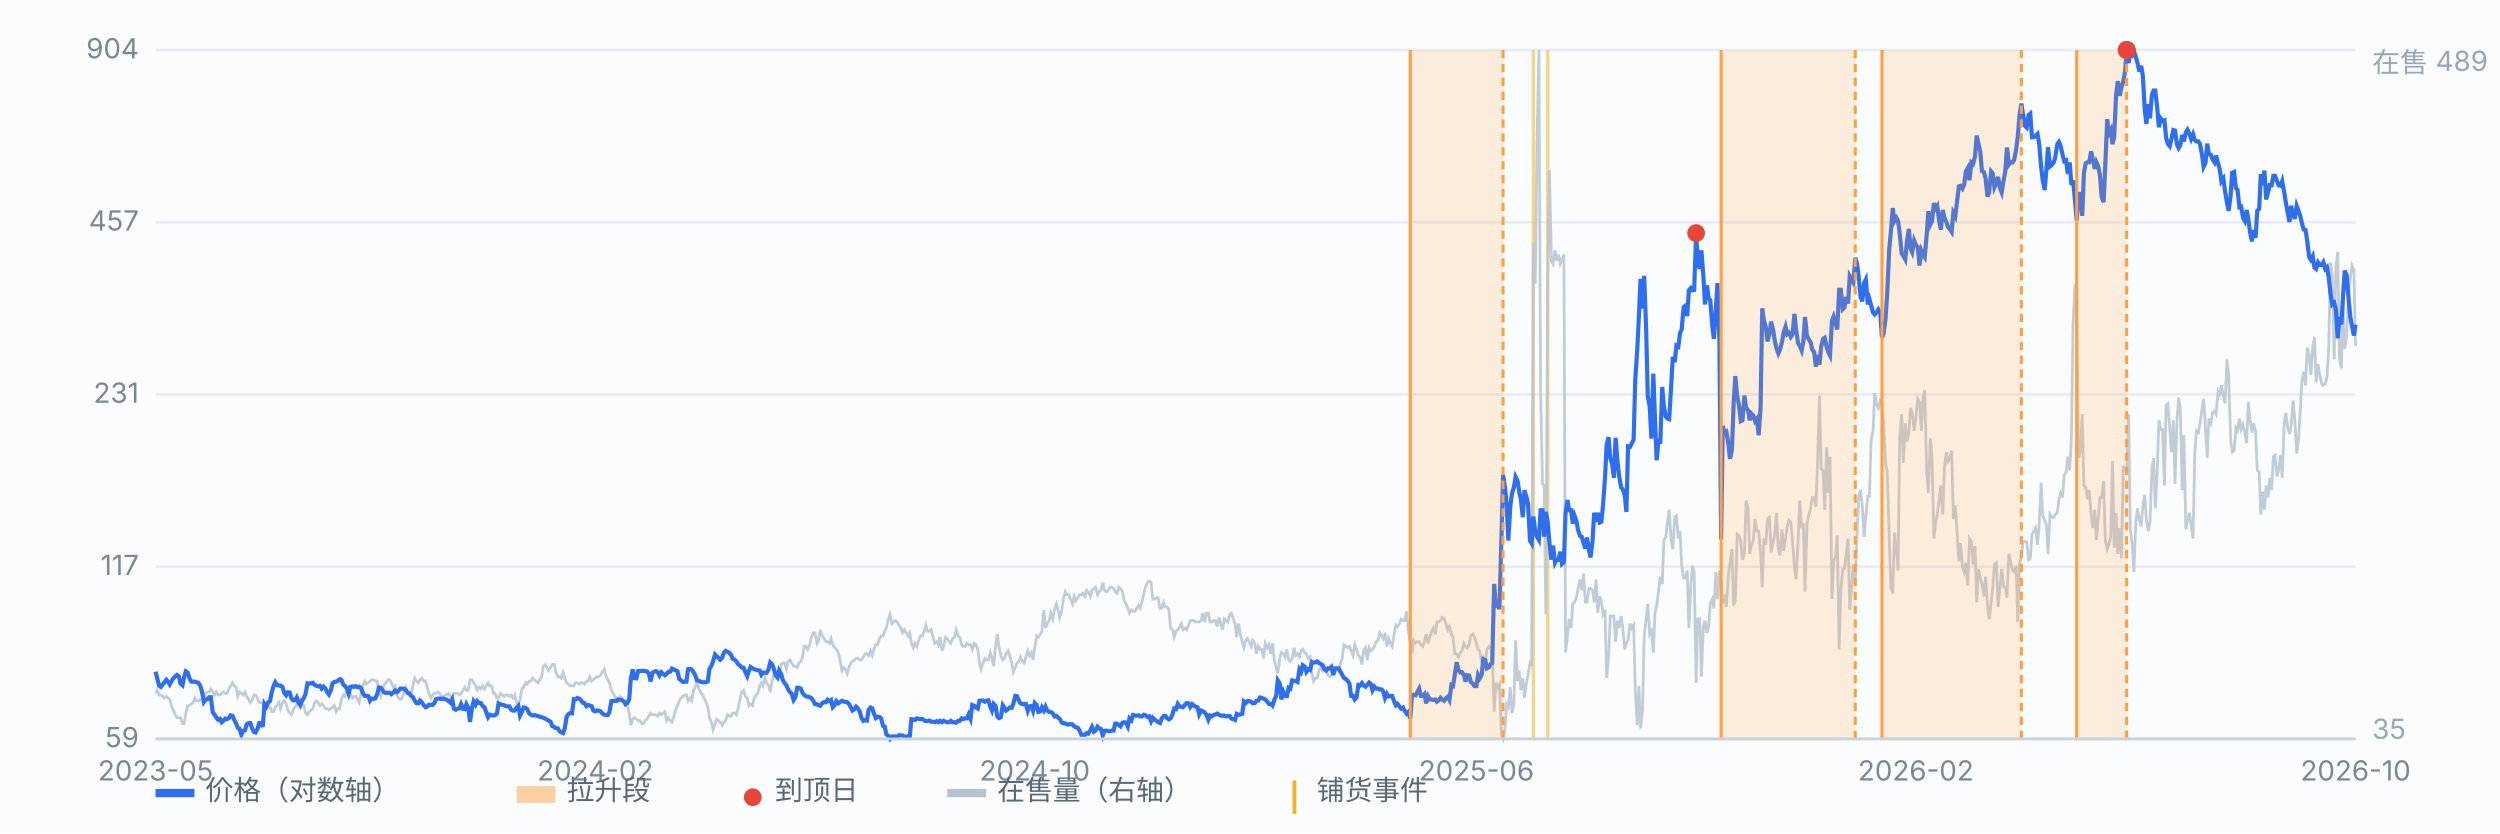
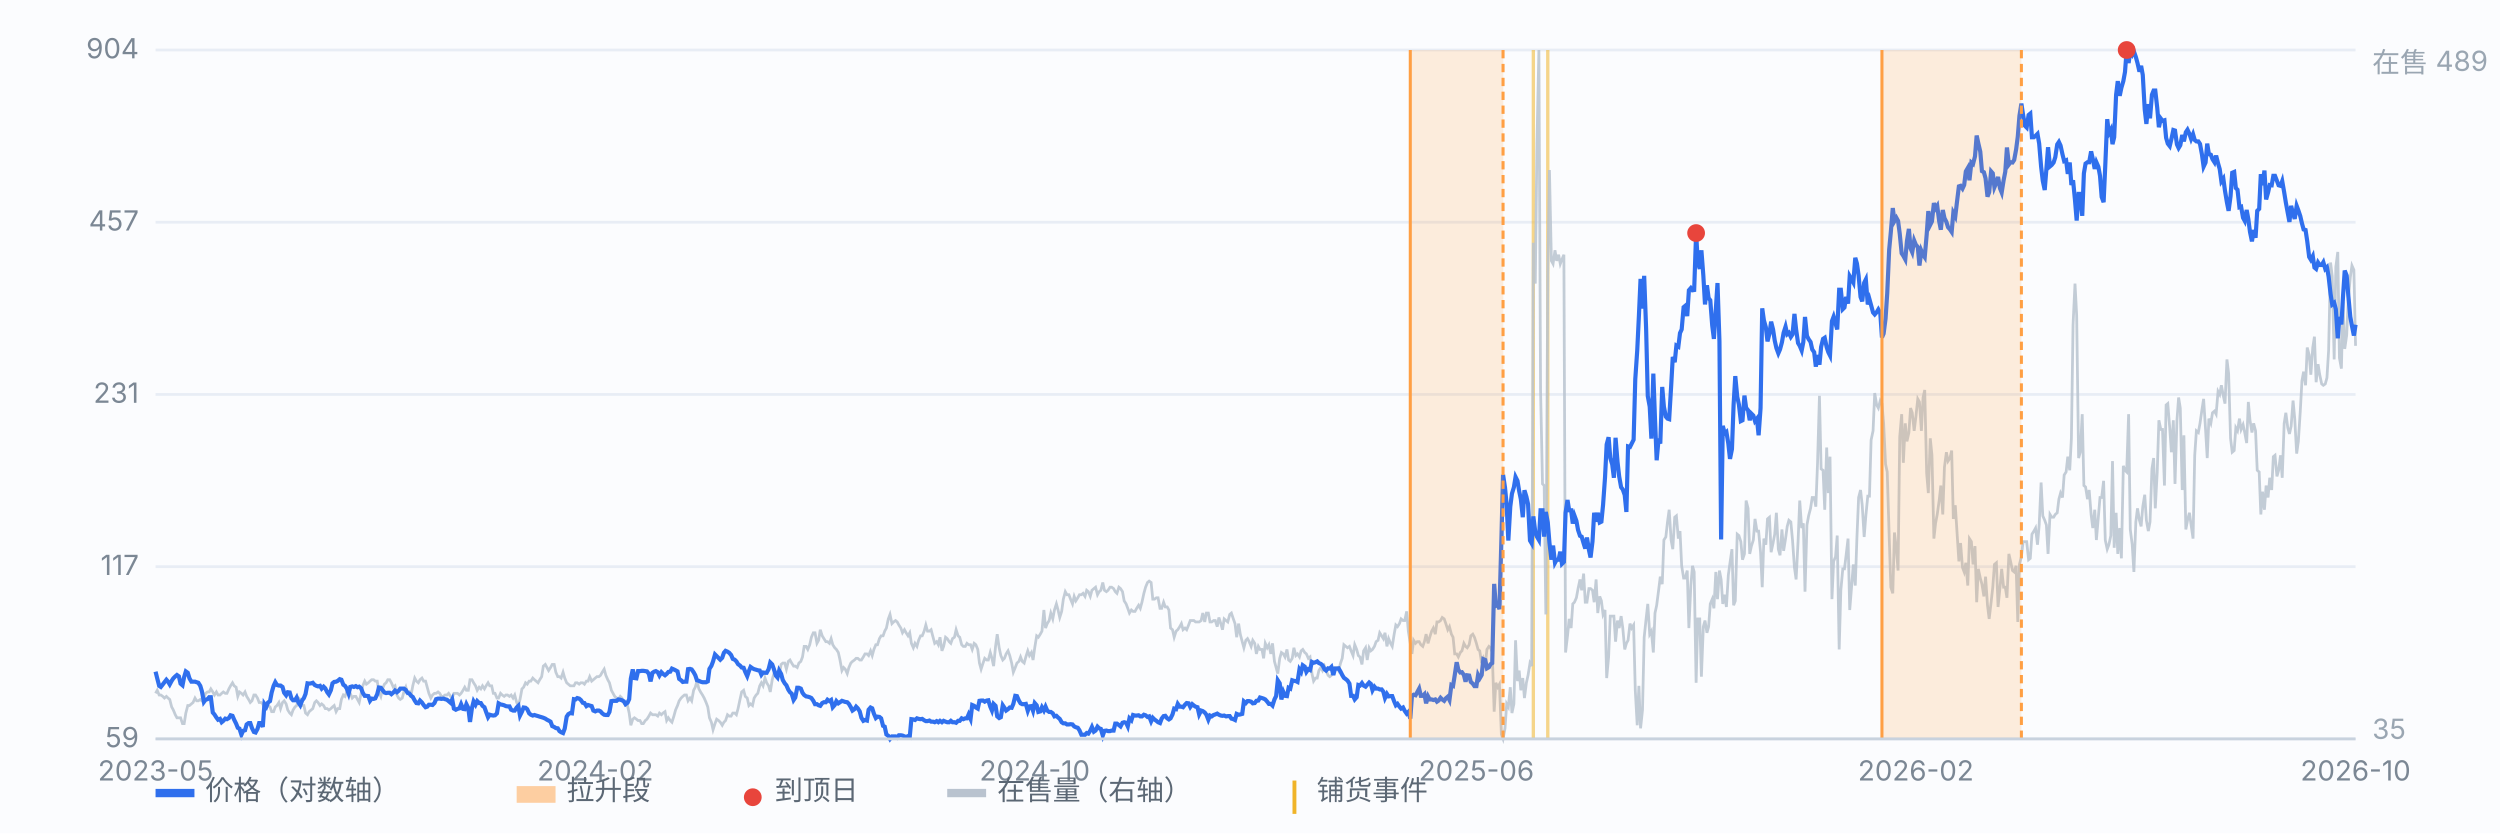
<svg xmlns="http://www.w3.org/2000/svg" viewBox="0 0 900 300" preserveAspectRatio="xMidYMid meet" style="width:100%;max-width:900px;height:auto;display:block" font-family="-apple-system,Segoe UI,Microsoft YaHei,sans-serif" font-size="10">
  <rect x="0" y="0" width="900" height="300" fill="#fbfcfe" />
  <line x1="56" y1="266.0" x2="848" y2="266.0" stroke="#e8edf5" stroke-width="1" />
  <text x="50" y="269.0" text-anchor="end" fill="#7b8794">59</text>
  <line x1="56" y1="204.0" x2="848" y2="204.0" stroke="#e8edf5" stroke-width="1" />
  <text x="50" y="207.0" text-anchor="end" fill="#7b8794">117</text>
  <line x1="56" y1="142.0" x2="848" y2="142.0" stroke="#e8edf5" stroke-width="1" />
  <text x="50" y="145.0" text-anchor="end" fill="#7b8794">231</text>
  <line x1="56" y1="80.0" x2="848" y2="80.0" stroke="#e8edf5" stroke-width="1" />
  <text x="50" y="83.0" text-anchor="end" fill="#7b8794">457</text>
  <line x1="56" y1="18.0" x2="848" y2="18.0" stroke="#e8edf5" stroke-width="1" />
  <text x="50" y="21.0" text-anchor="end" fill="#7b8794">904</text>
  <line x1="552.0" y1="18" x2="552.0" y2="266" stroke="#f0b429" stroke-width="1.2" opacity="0.55" />
  <line x1="557.2" y1="18" x2="557.2" y2="266" stroke="#f0b429" stroke-width="1.2" opacity="0.55" />
  <path d="M56.0 249.6 L56.6 248.5 L57.3 250.2 L57.9 250.2 L58.6 250.7 L59.2 251.3 L59.9 250.7 L60.5 251.3 L61.1 251.8 L61.8 254.5 L62.4 255.6 L63.1 257.3 L63.7 258.4 L64.4 258.4 L65.0 258.4 L65.7 260.5 L66.3 260.5 L66.9 256.7 L67.6 254.0 L68.2 254.0 L68.9 253.4 L69.5 252.9 L70.2 251.3 L70.8 252.3 L71.4 252.3 L72.1 251.8 L72.7 252.3 L73.4 251.3 L74.0 249.6 L74.7 249.1 L75.3 249.1 L75.9 248.0 L76.6 249.1 L77.2 250.2 L77.9 249.1 L78.5 250.2 L79.2 250.2 L79.8 249.6 L80.4 249.1 L81.1 249.6 L81.7 249.6 L82.4 248.0 L83.0 246.9 L83.7 245.8 L84.3 246.9 L85.0 247.4 L85.6 250.7 L86.2 249.1 L86.9 249.6 L87.5 250.2 L88.2 249.1 L88.8 250.7 L89.5 251.8 L90.1 252.9 L90.7 252.3 L91.4 250.2 L92.0 250.2 L92.7 251.3 L93.3 252.9 L94.0 252.9 L94.6 253.4 L95.2 255.1 L95.9 254.5 L96.5 254.0 L97.2 254.5 L97.8 256.2 L98.5 256.2 L99.1 254.5 L99.7 254.0 L100.4 252.9 L101.0 255.1 L101.7 252.9 L102.3 252.3 L103.0 253.4 L103.6 255.6 L104.3 256.7 L104.9 257.3 L105.5 255.6 L106.2 254.5 L106.8 254.0 L107.5 251.3 L108.1 251.8 L108.8 254.0 L109.4 254.0 L110.0 256.7 L110.7 257.3 L111.3 256.2 L112.0 255.6 L112.6 255.1 L113.3 252.9 L113.9 252.3 L114.5 252.9 L115.2 254.0 L115.8 253.4 L116.5 254.0 L117.1 255.1 L117.8 255.1 L118.4 255.6 L119.1 255.1 L119.7 254.5 L120.3 254.0 L121.0 256.2 L121.6 255.1 L122.3 255.1 L122.9 251.8 L123.6 250.2 L124.2 250.7 L124.8 249.1 L125.5 249.1 L126.1 249.6 L126.8 251.3 L127.4 250.7 L128.1 250.7 L128.7 251.8 L129.3 252.9 L130.0 249.6 L130.6 246.9 L131.3 245.2 L131.9 246.3 L132.6 245.8 L133.2 245.2 L133.8 244.7 L134.5 244.7 L135.1 245.2 L135.8 245.2 L136.4 249.1 L137.1 250.7 L137.7 248.0 L138.4 246.3 L139.0 245.8 L139.6 244.7 L140.3 244.7 L140.9 245.8 L141.6 247.4 L142.2 246.9 L142.9 250.2 L143.5 251.3 L144.1 251.8 L144.8 251.3 L145.4 249.1 L146.1 247.4 L146.7 249.6 L147.4 249.1 L148.0 250.2 L148.6 246.9 L149.3 244.1 L149.9 245.2 L150.6 245.8 L151.2 244.7 L151.9 244.1 L152.5 245.2 L153.2 245.2 L153.8 247.4 L154.4 249.6 L155.1 251.3 L155.7 250.2 L156.4 249.6 L157.0 249.6 L157.7 249.1 L158.3 249.6 L158.9 250.7 L159.6 250.7 L160.2 250.2 L160.9 250.2 L161.5 249.6 L162.2 250.7 L162.8 251.3 L163.4 249.6 L164.1 249.6 L164.7 249.6 L165.4 250.2 L166.0 249.6 L166.7 248.5 L167.3 247.4 L167.9 248.5 L168.6 248.5 L169.2 244.7 L169.9 244.7 L170.5 245.8 L171.2 246.9 L171.8 248.5 L172.5 247.4 L173.1 248.0 L173.7 246.9 L174.4 248.0 L175.0 246.9 L175.7 245.8 L176.3 246.9 L177.0 246.9 L177.6 249.6 L178.2 249.6 L178.9 251.3 L179.5 251.3 L180.2 249.6 L180.8 250.2 L181.5 250.7 L182.1 250.2 L182.7 250.2 L183.4 250.7 L184.0 250.2 L184.7 251.3 L185.3 250.2 L186.0 252.9 L186.6 254.0 L187.2 251.8 L187.9 248.0 L188.5 247.4 L189.2 245.8 L189.8 246.3 L190.5 245.2 L191.1 245.2 L191.8 244.1 L192.4 244.7 L193.0 245.2 L193.7 245.8 L194.3 244.7 L195.0 243.6 L195.6 239.8 L196.3 239.2 L196.9 240.3 L197.5 241.4 L198.2 240.3 L198.8 239.2 L199.5 239.2 L200.1 242.0 L200.8 243.6 L201.4 243.6 L202.0 244.1 L202.7 242.0 L203.3 244.1 L204.0 245.8 L204.6 246.3 L205.3 246.9 L205.9 246.9 L206.6 246.9 L207.2 245.8 L207.8 245.8 L208.5 246.3 L209.1 245.8 L209.8 245.8 L210.4 246.3 L211.1 245.2 L211.7 245.2 L212.3 243.6 L213.0 245.2 L213.6 244.7 L214.3 244.1 L214.9 243.6 L215.6 243.6 L216.2 243.1 L216.8 242.0 L217.5 240.9 L218.1 243.1 L218.8 244.7 L219.4 245.8 L220.1 248.5 L220.7 249.6 L221.3 250.7 L222.0 251.3 L222.6 251.8 L223.3 250.7 L223.9 251.3 L224.6 252.9 L225.2 254.0 L225.9 254.0 L226.5 256.7 L227.1 261.1 L227.8 258.9 L228.4 258.4 L229.1 258.9 L229.7 259.4 L230.4 259.4 L231.0 260.5 L231.6 260.5 L232.3 259.4 L232.9 258.9 L233.6 257.8 L234.2 256.7 L234.9 257.3 L235.5 257.3 L236.1 257.3 L236.8 257.8 L237.4 256.7 L238.1 257.3 L238.7 256.7 L239.4 256.2 L240.0 259.4 L240.6 258.4 L241.3 259.4 L241.9 260.0 L242.6 257.8 L243.2 255.6 L243.9 254.0 L244.5 252.3 L245.2 251.3 L245.8 250.7 L246.4 250.2 L247.1 250.2 L247.7 252.3 L248.4 251.3 L249.0 252.3 L249.7 248.5 L250.3 247.4 L250.9 245.2 L251.6 248.0 L252.2 249.1 L252.9 250.2 L253.5 251.3 L254.2 252.9 L254.8 254.5 L255.4 258.4 L256.1 260.0 L256.7 262.7 L257.4 260.5 L258.0 258.9 L258.7 259.4 L259.3 260.0 L260.0 261.1 L260.6 260.0 L261.2 259.4 L261.9 257.3 L262.5 257.8 L263.2 257.8 L263.8 256.7 L264.5 256.7 L265.1 257.3 L265.7 255.1 L266.4 251.8 L267.0 249.1 L267.7 248.5 L268.3 250.7 L269.0 251.3 L269.6 254.0 L270.2 253.4 L270.9 254.0 L271.5 251.3 L272.2 250.2 L272.8 249.6 L273.5 246.9 L274.1 245.8 L274.7 246.9 L275.4 244.1 L276.0 245.8 L276.7 246.9 L277.3 249.1 L278.0 244.7 L278.6 242.5 L279.3 242.0 L279.9 243.6 L280.5 243.1 L281.2 239.2 L281.8 238.7 L282.5 238.7 L283.1 240.9 L283.8 238.1 L284.4 237.6 L285.0 238.7 L285.7 239.8 L286.3 239.8 L287.0 240.3 L287.6 238.7 L288.3 238.1 L288.9 236.5 L289.5 232.7 L290.2 232.7 L290.8 233.8 L291.5 232.1 L292.1 229.4 L292.8 227.8 L293.4 227.8 L294.1 231.6 L294.7 230.5 L295.3 226.7 L296.0 228.9 L296.6 229.9 L297.3 231.0 L297.9 231.0 L298.6 231.6 L299.2 229.9 L299.8 232.1 L300.5 233.2 L301.1 233.8 L301.8 234.9 L302.4 237.6 L303.1 241.4 L303.7 240.3 L304.3 240.9 L305.0 242.5 L305.6 240.3 L306.3 238.7 L306.9 238.1 L307.6 237.6 L308.2 237.0 L308.8 237.0 L309.5 237.6 L310.1 237.6 L310.8 236.5 L311.4 235.4 L312.1 235.4 L312.7 236.0 L313.4 234.3 L314.0 236.0 L314.6 233.8 L315.3 232.1 L315.9 232.1 L316.6 229.9 L317.2 228.9 L317.9 228.9 L318.5 227.2 L319.1 226.1 L319.8 222.8 L320.4 221.2 L321.1 224.5 L321.7 223.9 L322.4 223.4 L323.0 223.9 L323.6 225.0 L324.3 226.1 L324.9 227.8 L325.6 226.7 L326.2 227.8 L326.9 228.9 L327.5 227.8 L328.1 231.6 L328.8 233.2 L329.4 231.6 L330.1 232.7 L330.7 230.5 L331.4 228.9 L332.0 228.9 L332.7 227.2 L333.3 225.0 L333.9 227.2 L334.6 227.2 L335.2 226.7 L335.9 229.4 L336.5 231.6 L337.2 231.0 L337.8 232.1 L338.4 229.4 L339.1 234.3 L339.7 232.7 L340.4 229.4 L341.0 229.9 L341.7 231.0 L342.3 231.6 L342.9 229.9 L343.6 229.4 L344.2 226.7 L344.9 228.9 L345.5 229.4 L346.2 232.1 L346.8 232.7 L347.5 232.7 L348.1 231.6 L348.7 232.1 L349.4 232.1 L350.0 233.8 L350.7 231.6 L351.3 232.1 L352.0 233.8 L352.6 238.7 L353.2 240.9 L353.9 238.7 L354.5 237.0 L355.2 237.6 L355.8 237.6 L356.5 234.9 L357.1 237.0 L357.7 239.8 L358.4 232.7 L359.0 228.3 L359.7 233.2 L360.3 236.0 L361.0 237.6 L361.6 237.0 L362.2 235.4 L362.9 234.3 L363.5 236.0 L364.2 238.7 L364.8 242.0 L365.5 240.3 L366.1 238.7 L366.8 238.1 L367.4 236.5 L368.0 238.1 L368.7 238.7 L369.3 236.5 L370.0 234.3 L370.6 236.0 L371.3 234.9 L371.9 237.6 L372.5 233.2 L373.2 228.9 L373.8 229.4 L374.5 228.3 L375.1 227.2 L375.8 219.6 L376.4 226.1 L377.0 224.5 L377.7 223.4 L378.3 220.7 L379.0 222.8 L379.6 219.6 L380.3 217.4 L380.9 219.6 L381.5 222.3 L382.2 220.1 L382.8 215.7 L383.5 213.0 L384.1 214.1 L384.8 214.1 L385.4 215.7 L386.1 217.4 L386.7 214.7 L387.3 216.3 L388.0 215.2 L388.6 214.1 L389.3 214.1 L389.9 213.6 L390.6 214.7 L391.2 212.5 L391.8 213.0 L392.5 214.7 L393.1 212.5 L393.8 211.9 L394.4 211.4 L395.1 214.1 L395.7 213.0 L396.3 212.5 L397.0 209.7 L397.6 212.5 L398.3 213.0 L398.9 212.5 L399.6 211.4 L400.2 211.4 L400.9 211.9 L401.5 213.0 L402.1 213.6 L402.8 211.4 L403.4 211.9 L404.1 213.0 L404.7 216.3 L405.4 217.4 L406.0 219.0 L406.6 220.7 L407.3 219.6 L407.9 220.1 L408.6 220.1 L409.2 219.0 L409.9 217.9 L410.5 219.0 L411.1 216.8 L411.8 213.6 L412.4 211.4 L413.1 209.7 L413.7 209.2 L414.4 209.7 L415.0 215.7 L415.6 215.7 L416.3 215.2 L416.9 215.2 L417.6 219.0 L418.2 219.0 L418.9 216.8 L419.5 218.5 L420.2 218.5 L420.8 219.6 L421.4 226.1 L422.1 226.7 L422.7 229.4 L423.4 227.2 L424.0 226.7 L424.7 225.6 L425.3 224.5 L425.9 226.7 L426.6 226.1 L427.2 226.7 L427.9 225.0 L428.5 223.4 L429.2 223.4 L429.8 223.4 L430.4 223.9 L431.1 223.9 L431.7 223.9 L432.4 223.4 L433.0 220.7 L433.7 223.9 L434.3 220.7 L435.0 220.7 L435.6 223.9 L436.2 223.9 L436.9 223.4 L437.5 223.4 L438.2 225.6 L438.8 222.3 L439.5 224.5 L440.1 226.7 L440.7 222.8 L441.4 223.4 L442.0 223.9 L442.7 221.2 L443.3 220.7 L444.0 222.8 L444.6 224.5 L445.2 229.4 L445.9 224.5 L446.5 228.3 L447.2 231.0 L447.8 233.2 L448.5 230.5 L449.1 229.9 L449.7 231.0 L450.4 232.7 L451.0 230.5 L451.7 231.6 L452.3 235.4 L453.0 232.7 L453.6 233.8 L454.3 233.8 L454.9 237.0 L455.5 231.6 L456.2 233.2 L456.8 232.1 L457.5 235.4 L458.1 231.6 L458.8 238.1 L459.4 240.3 L460.0 242.5 L460.7 237.0 L461.3 234.9 L462.0 235.4 L462.6 236.5 L463.3 233.8 L463.9 237.6 L464.5 238.1 L465.2 237.0 L465.8 233.2 L466.5 236.0 L467.1 235.4 L467.8 236.5 L468.4 234.3 L469.0 233.8 L469.7 234.9 L470.3 235.4 L471.0 237.0 L471.6 236.5 L472.3 242.5 L472.9 245.2 L473.6 244.1 L474.2 244.1 L474.8 241.4 L475.5 240.3 L476.1 241.4 L476.8 239.8 L477.4 241.4 L478.1 243.1 L478.7 243.6 L479.3 243.1 L480.0 242.0 L480.6 240.3 L481.3 240.3 L481.9 241.4 L482.6 238.7 L483.2 237.0 L483.8 232.1 L484.5 232.7 L485.1 233.2 L485.8 232.7 L486.4 234.3 L487.1 236.0 L487.7 232.1 L488.4 233.8 L489.0 236.0 L489.6 236.5 L490.3 239.2 L490.9 234.3 L491.6 233.2 L492.2 237.6 L492.9 233.2 L493.5 234.3 L494.1 233.8 L494.8 232.7 L495.4 231.0 L496.1 230.5 L496.7 227.8 L497.4 228.9 L498.0 229.9 L498.6 227.8 L499.3 232.7 L499.9 229.9 L500.6 231.6 L501.2 232.7 L501.9 228.3 L502.5 225.0 L503.1 225.6 L503.8 224.5 L504.4 222.8 L505.1 223.4 L505.7 223.4 L506.4 220.1 L507.0 227.2 L507.7 231.6 L508.3 235.4 L508.9 230.5 L509.6 231.6 L510.2 231.0 L510.9 231.0 L511.5 232.1 L512.2 232.7 L512.8 231.0 L513.4 228.3 L514.1 231.6 L514.7 229.4 L515.4 227.2 L516.0 226.1 L516.7 228.3 L517.3 223.9 L517.9 223.9 L518.6 223.4 L519.2 222.3 L519.9 222.8 L520.5 224.5 L521.2 226.7 L521.8 225.6 L522.5 228.3 L523.1 229.4 L523.7 235.4 L524.4 235.4 L525.0 236.5 L525.7 234.9 L526.3 234.3 L527.0 231.6 L527.6 232.7 L528.2 233.2 L528.9 232.1 L529.5 228.9 L530.2 228.3 L530.8 229.4 L531.5 231.6 L532.1 233.8 L532.7 234.3 L533.4 238.7 L534.0 237.0 L534.7 239.2 L535.3 233.8 L536.0 232.7 L536.6 233.2 L537.2 234.9 L537.9 256.2 L538.5 245.8 L539.2 247.4 L539.8 246.3 L540.5 264.4 L541.1 266.0 L541.8 262.2 L542.4 253.4 L543.0 254.5 L543.7 247.4 L544.3 256.7 L545.0 253.4 L545.6 230.5 L546.3 245.2 L546.9 241.4 L547.5 248.5 L548.2 244.1 L548.8 251.3 L549.5 245.8 L550.1 243.1 L550.8 238.7 L551.4 239.8 L552.0 87.4 L552.7 102.1 L553.3 51.9 L554.0 18.0 L554.6 140.4 L555.3 174.2 L555.9 174.8 L556.5 221.2 L557.2 97.8 L557.8 61.2 L558.5 93.9 L559.1 95.0 L559.8 90.1 L560.4 93.9 L561.1 91.7 L561.7 95.0 L562.3 93.4 L563.0 91.7 L563.6 234.9 L564.3 228.9 L564.9 222.8 L565.6 226.1 L566.2 217.4 L566.8 216.8 L567.5 215.2 L568.1 211.9 L568.8 208.6 L569.4 212.5 L570.1 206.5 L570.7 216.8 L571.3 216.8 L572.0 211.9 L572.6 211.9 L573.3 212.5 L573.9 216.8 L574.6 208.6 L575.2 220.7 L575.9 214.7 L576.5 216.3 L577.1 221.2 L577.8 219.6 L578.4 244.1 L579.1 236.5 L579.7 221.8 L580.4 221.8 L581.0 221.8 L581.6 231.0 L582.3 223.4 L582.9 226.1 L583.6 221.8 L584.2 226.1 L584.9 233.8 L585.5 231.6 L586.1 230.5 L586.8 224.5 L587.4 226.1 L588.1 225.0 L588.7 248.5 L589.4 261.1 L590.0 246.9 L590.6 262.2 L591.3 255.6 L591.9 229.4 L592.6 222.8 L593.2 217.4 L593.9 228.3 L594.5 227.2 L595.2 234.9 L595.8 220.7 L596.4 217.9 L597.1 212.5 L597.7 207.6 L598.4 210.3 L599.0 194.4 L599.7 193.3 L600.3 187.9 L600.9 183.5 L601.6 194.4 L602.2 197.7 L602.9 186.2 L603.5 185.7 L604.2 193.9 L604.8 191.2 L605.4 203.7 L606.1 208.1 L606.7 208.1 L607.4 205.4 L608.0 226.1 L608.7 210.8 L609.3 203.7 L609.9 205.9 L610.6 245.8 L611.2 222.8 L611.9 222.8 L612.5 243.6 L613.2 225.6 L613.8 223.4 L614.5 227.8 L615.1 225.6 L615.7 217.4 L616.4 215.7 L617.0 219.0 L617.7 205.9 L618.3 215.7 L619.0 205.4 L619.6 208.6 L620.2 217.4 L620.9 214.1 L621.5 218.5 L622.2 207.0 L622.8 202.6 L623.5 197.7 L624.1 217.9 L624.7 216.3 L625.4 192.3 L626.0 192.8 L626.7 195.0 L627.3 201.5 L628.0 199.4 L628.6 180.2 L629.3 183.0 L629.9 199.4 L630.5 196.6 L631.2 194.4 L631.8 186.8 L632.5 191.2 L633.1 191.2 L633.8 198.8 L634.4 211.4 L635.0 193.9 L635.7 196.1 L636.3 186.8 L637.0 186.2 L637.6 198.8 L638.3 195.5 L638.9 192.3 L639.5 184.6 L640.2 197.7 L640.8 199.9 L641.5 190.6 L642.1 198.3 L642.8 193.9 L643.4 189.5 L644.0 187.3 L644.7 187.9 L645.3 194.4 L646.0 204.3 L646.6 208.6 L647.3 195.0 L647.9 180.2 L648.6 190.1 L649.2 188.4 L649.8 213.0 L650.5 189.0 L651.1 185.7 L651.8 183.0 L652.4 179.1 L653.1 179.1 L653.7 182.4 L654.3 167.1 L655.0 142.5 L655.6 168.8 L656.3 169.3 L656.9 183.5 L657.6 161.1 L658.2 177.5 L658.8 164.4 L659.5 215.7 L660.1 202.1 L660.8 200.4 L661.4 192.8 L662.1 233.8 L662.7 212.5 L663.4 204.8 L664.0 204.8 L664.6 199.9 L665.3 193.9 L665.9 219.6 L666.6 210.8 L667.2 203.2 L667.9 210.8 L668.5 193.3 L669.1 179.1 L669.8 176.4 L670.4 181.9 L671.1 193.3 L671.7 185.7 L672.4 178.6 L673.0 178.6 L673.6 158.4 L674.3 155.1 L674.9 141.5 L675.6 145.8 L676.2 146.9 L676.9 144.2 L677.5 145.3 L678.1 152.4 L678.8 167.1 L679.4 169.9 L680.1 192.8 L680.7 211.4 L681.4 213.6 L682.0 191.7 L682.7 197.7 L683.3 205.4 L683.9 157.3 L684.6 149.1 L685.2 166.6 L685.9 152.4 L686.5 158.9 L687.2 155.7 L687.8 146.9 L688.4 148.6 L689.1 155.1 L689.7 150.2 L690.4 143.6 L691.0 144.7 L691.7 155.1 L692.3 143.1 L692.9 140.4 L693.6 170.4 L694.2 177.5 L694.9 157.8 L695.5 163.9 L696.2 193.9 L696.8 188.4 L697.4 185.2 L698.1 180.2 L698.7 174.8 L699.4 185.2 L700.0 168.2 L700.7 162.8 L701.3 166.0 L702.0 164.9 L702.6 162.2 L703.2 186.8 L703.9 181.9 L704.5 191.2 L705.2 202.1 L705.8 195.5 L706.5 204.3 L707.1 205.9 L707.7 202.6 L708.4 210.8 L709.0 193.9 L709.7 195.0 L710.3 203.2 L711.0 196.6 L711.6 216.8 L712.2 204.8 L712.9 208.1 L713.5 210.3 L714.2 214.7 L714.8 207.6 L715.5 217.9 L716.1 222.8 L716.8 216.8 L717.4 211.4 L718.0 203.2 L718.7 202.6 L719.3 218.5 L720.0 211.4 L720.6 204.8 L721.3 211.4 L721.9 211.4 L722.5 215.2 L723.2 199.4 L723.8 202.1 L724.5 205.4 L725.1 205.9 L725.8 203.7 L726.4 223.9 L727.0 203.2 L727.7 200.4 L728.3 195.0 L729.0 195.0 L729.6 195.0 L730.3 201.5 L730.9 201.0 L731.5 192.3 L732.2 191.2 L732.8 190.1 L733.5 196.1 L734.1 189.0 L734.8 173.7 L735.4 185.7 L736.1 187.3 L736.7 189.0 L737.3 199.4 L738.0 185.2 L738.6 186.2 L739.3 186.2 L739.9 185.2 L740.6 184.6 L741.2 179.7 L741.8 177.5 L742.5 179.1 L743.1 171.0 L743.8 169.9 L744.4 164.4 L745.1 169.3 L745.7 157.8 L746.3 116.9 L747.0 102.1 L747.6 113.6 L748.3 164.9 L748.9 162.8 L749.6 149.1 L750.2 174.8 L750.8 175.3 L751.5 179.7 L752.1 176.4 L752.8 185.2 L753.4 190.1 L754.1 183.5 L754.7 194.4 L755.4 186.2 L756.0 179.1 L756.6 179.1 L757.3 173.1 L757.9 194.4 L758.6 197.7 L759.2 196.1 L759.9 192.8 L760.5 166.0 L761.1 197.2 L761.8 184.6 L762.4 199.4 L763.1 190.1 L763.7 201.0 L764.4 167.7 L765.0 169.3 L765.6 169.9 L766.3 149.1 L766.9 190.6 L767.6 196.1 L768.2 205.9 L768.9 187.9 L769.5 183.0 L770.2 187.3 L770.8 189.5 L771.4 182.4 L772.1 178.1 L772.7 187.3 L773.4 191.2 L774.0 187.9 L774.7 168.8 L775.3 164.9 L775.9 183.0 L776.6 169.9 L777.2 151.3 L777.9 154.6 L778.5 154.6 L779.2 174.8 L779.8 145.8 L780.4 145.3 L781.1 154.0 L781.7 162.8 L782.4 151.3 L783.0 174.2 L783.7 151.3 L784.3 143.1 L784.9 146.9 L785.6 176.4 L786.2 156.7 L786.9 190.6 L787.5 187.3 L788.2 184.6 L788.8 189.0 L789.5 193.9 L790.1 163.9 L790.7 155.1 L791.4 155.7 L792.0 152.4 L792.7 147.5 L793.3 143.6 L794.0 154.6 L794.6 164.9 L795.2 150.7 L795.9 152.4 L796.5 148.6 L797.2 148.0 L797.8 149.1 L798.5 140.9 L799.1 142.0 L799.7 138.7 L800.4 142.5 L801.0 145.3 L801.7 129.4 L802.3 134.4 L803.0 157.8 L803.6 162.8 L804.3 162.2 L804.9 154.0 L805.5 155.1 L806.2 150.7 L806.8 154.6 L807.5 152.9 L808.1 155.7 L808.8 159.5 L809.4 144.7 L810.0 151.3 L810.7 155.7 L811.3 152.4 L812.0 155.1 L812.6 169.3 L813.3 169.9 L813.9 185.2 L814.5 177.0 L815.2 183.5 L815.8 174.8 L816.5 179.1 L817.1 172.0 L817.8 176.4 L818.4 164.4 L819.0 163.9 L819.7 171.5 L820.3 169.3 L821.0 163.9 L821.6 172.0 L822.3 152.4 L822.9 148.6 L823.6 154.0 L824.2 156.2 L824.8 153.5 L825.5 144.2 L826.1 150.7 L826.8 163.3 L827.4 158.9 L828.1 148.0 L828.7 137.1 L829.3 133.8 L830.0 138.7 L830.6 125.1 L831.3 127.8 L831.9 134.9 L832.6 125.1 L833.2 121.2 L833.8 137.6 L834.5 131.1 L835.1 134.9 L835.8 138.2 L836.4 138.7 L837.1 138.2 L837.7 136.0 L838.3 126.2 L839.0 94.5 L839.6 99.4 L840.3 129.4 L840.9 96.1 L841.6 90.7 L842.2 128.9 L842.9 132.7 L843.5 108.7 L844.1 125.6 L844.8 120.7 L845.4 107.6 L846.1 99.9 L846.7 95.6 L847.4 97.2 L848.0 124.5" fill="none" stroke="#b9c3cf" stroke-width="1" opacity="0.85" />
  <text x="854" y="26" fill="#9aa6b2">在售 489</text>
  <text x="854" y="266" fill="#9aa6b2">35</text>
  <path d="M56.0 241.8 L56.6 244.2 L57.3 246.9 L57.9 247.3 L58.6 246.4 L59.2 245.6 L59.9 244.7 L60.5 245.4 L61.1 246.4 L61.8 245.1 L62.4 244.2 L63.1 243.5 L63.7 243.0 L64.4 243.5 L65.0 246.1 L65.7 246.7 L66.3 243.7 L66.9 241.7 L67.6 242.2 L68.2 244.2 L68.9 245.4 L69.5 245.4 L70.2 245.4 L70.8 245.6 L71.4 245.8 L72.1 246.9 L72.7 248.9 L73.4 252.7 L74.0 251.9 L74.7 251.7 L75.3 251.0 L75.9 251.0 L76.6 256.5 L77.2 257.2 L77.9 258.3 L78.5 259.1 L79.2 258.8 L79.8 260.0 L80.4 259.5 L81.1 258.7 L81.7 258.9 L82.4 258.5 L83.0 257.5 L83.7 257.7 L84.3 259.1 L85.0 260.5 L85.6 262.0 L86.2 262.3 L86.9 264.5 L87.5 263.1 L88.2 262.9 L88.8 260.8 L89.5 260.3 L90.1 260.3 L90.7 262.1 L91.4 263.5 L92.0 263.7 L92.7 262.4 L93.3 260.3 L94.0 260.3 L94.6 261.7 L95.2 253.4 L95.9 254.4 L96.5 252.9 L97.2 252.4 L97.8 249.3 L98.5 246.9 L99.1 245.6 L99.7 246.6 L100.4 246.8 L101.0 246.8 L101.7 247.3 L102.3 249.4 L103.0 250.3 L103.6 249.2 L104.3 249.3 L104.9 251.4 L105.5 252.1 L106.2 252.1 L106.8 251.1 L107.5 253.0 L108.1 253.9 L108.8 252.1 L109.4 251.3 L110.0 249.8 L110.7 246.0 L111.3 246.1 L112.0 246.0 L112.6 245.8 L113.3 246.6 L113.9 246.9 L114.5 247.1 L115.2 246.9 L115.8 247.9 L116.5 247.2 L117.1 247.8 L117.8 249.2 L118.4 250.0 L119.1 248.5 L119.7 246.0 L120.3 245.5 L121.0 245.4 L121.6 245.1 L122.3 244.5 L122.9 244.7 L123.6 246.5 L124.2 246.9 L124.8 247.8 L125.5 249.7 L126.1 247.3 L126.8 247.1 L127.4 247.3 L128.1 247.0 L128.7 247.4 L129.3 247.2 L130.0 247.8 L130.6 249.4 L131.3 250.5 L131.9 250.5 L132.6 250.6 L133.2 252.3 L133.8 251.5 L134.5 251.6 L135.1 251.4 L135.8 249.9 L136.4 247.5 L137.1 247.6 L137.7 248.4 L138.4 249.3 L139.0 249.5 L139.6 249.4 L140.3 249.4 L140.9 249.9 L141.6 249.3 L142.2 248.6 L142.9 249.2 L143.5 248.7 L144.1 247.9 L144.8 247.9 L145.4 247.9 L146.1 248.4 L146.7 249.4 L147.4 249.7 L148.0 250.5 L148.6 250.9 L149.3 252.2 L149.9 253.1 L150.6 253.2 L151.2 252.2 L151.9 252.9 L152.5 253.8 L153.2 254.6 L153.8 254.4 L154.4 253.7 L155.1 253.7 L155.7 253.8 L156.4 253.1 L157.0 251.7 L157.7 251.5 L158.3 251.5 L158.9 251.6 L159.6 251.5 L160.2 251.7 L160.9 251.9 L161.5 252.4 L162.2 253.0 L162.8 251.8 L163.4 255.1 L164.1 255.5 L164.7 255.2 L165.4 255.0 L166.0 253.5 L166.7 255.2 L167.3 255.3 L167.9 253.5 L168.6 254.9 L169.2 259.9 L169.9 254.9 L170.5 252.5 L171.2 253.7 L171.8 252.4 L172.5 253.1 L173.1 253.1 L173.7 254.1 L174.4 254.6 L175.0 256.3 L175.7 258.2 L176.3 257.3 L177.0 257.5 L177.6 257.6 L178.2 257.5 L178.9 256.8 L179.5 253.2 L180.2 253.6 L180.8 253.7 L181.5 253.9 L182.1 254.2 L182.7 254.3 L183.4 254.3 L184.0 255.5 L184.7 255.8 L185.3 255.8 L186.0 254.7 L186.6 254.1 L187.2 257.6 L187.9 256.2 L188.5 254.7 L189.2 254.8 L189.8 255.3 L190.5 256.8 L191.1 257.3 L191.8 257.6 L192.4 257.4 L193.0 257.6 L193.7 257.8 L194.3 258.0 L195.0 258.2 L195.6 258.4 L196.3 258.7 L196.9 259.1 L197.5 259.4 L198.2 259.8 L198.8 261.4 L199.5 261.7 L200.1 262.1 L200.8 262.2 L201.4 263.2 L202.0 263.6 L202.7 263.9 L203.3 262.3 L204.0 258.0 L204.6 257.1 L205.3 256.7 L205.9 256.8 L206.6 251.7 L207.2 251.8 L207.8 251.3 L208.5 251.5 L209.1 252.0 L209.8 253.0 L210.4 253.1 L211.1 254.2 L211.7 253.8 L212.3 254.0 L213.0 254.2 L213.6 255.8 L214.3 256.1 L214.9 255.8 L215.6 255.8 L216.2 256.1 L216.8 256.8 L217.5 257.3 L218.1 257.4 L218.8 257.4 L219.4 256.3 L220.1 252.4 L220.7 252.3 L221.3 252.3 L222.0 252.3 L222.6 251.8 L223.3 251.9 L223.9 252.1 L224.6 252.5 L225.2 253.5 L225.9 253.0 L226.5 251.7 L227.1 244.3 L227.8 241.0 L228.4 244.1 L229.1 244.2 L229.7 241.6 L230.4 241.6 L231.0 241.5 L231.6 241.5 L232.3 241.6 L232.9 241.7 L233.6 242.6 L234.2 245.3 L234.9 242.2 L235.5 241.8 L236.1 241.6 L236.8 242.0 L237.4 243.2 L238.1 242.0 L238.7 242.6 L239.4 243.1 L240.0 242.6 L240.6 241.9 L241.3 241.8 L241.9 240.7 L242.6 241.0 L243.2 241.3 L243.9 241.7 L244.5 244.4 L245.2 244.9 L245.8 245.5 L246.4 245.4 L247.1 245.4 L247.7 240.9 L248.4 240.8 L249.0 241.0 L249.7 242.0 L250.3 243.1 L250.9 244.9 L251.6 245.1 L252.2 245.4 L252.9 245.6 L253.5 245.6 L254.2 245.6 L254.8 245.3 L255.4 240.8 L256.1 239.7 L256.7 238.1 L257.4 235.6 L258.0 236.2 L258.7 236.9 L259.3 237.5 L260.0 236.8 L260.6 235.0 L261.2 234.3 L261.9 234.6 L262.5 235.0 L263.2 235.8 L263.8 237.2 L264.5 237.5 L265.1 238.1 L265.7 239.1 L266.4 239.6 L267.0 240.3 L267.7 240.4 L268.3 241.9 L269.0 243.4 L269.6 241.6 L270.2 240.1 L270.9 240.6 L271.5 240.9 L272.2 241.1 L272.8 241.3 L273.5 241.4 L274.1 242.9 L274.7 242.1 L275.4 242.2 L276.0 242.2 L276.7 240.9 L277.3 238.5 L278.0 239.2 L278.6 240.9 L279.3 243.2 L279.9 243.9 L280.5 241.4 L281.2 242.6 L281.8 244.8 L282.5 246.0 L283.1 246.7 L283.8 248.3 L284.4 249.2 L285.0 249.7 L285.7 252.0 L286.3 251.1 L287.0 247.6 L287.6 247.6 L288.3 247.9 L288.9 249.4 L289.5 250.2 L290.2 250.7 L290.8 250.8 L291.5 251.0 L292.1 251.3 L292.8 252.3 L293.4 253.5 L294.1 253.5 L294.7 253.9 L295.3 254.1 L296.0 253.1 L296.6 252.8 L297.3 252.8 L297.9 251.9 L298.6 252.4 L299.2 252.0 L299.8 254.6 L300.5 253.8 L301.1 252.4 L301.8 253.2 L302.4 252.8 L303.1 252.3 L303.7 252.5 L304.3 252.7 L305.0 252.8 L305.6 253.4 L306.3 254.6 L306.9 255.8 L307.6 255.3 L308.2 254.4 L308.8 255.0 L309.5 256.1 L310.1 258.4 L310.8 259.5 L311.4 259.2 L312.1 259.4 L312.7 255.5 L313.4 254.7 L314.0 255.0 L314.6 256.9 L315.3 258.5 L315.9 258.0 L316.6 258.1 L317.2 258.6 L317.9 261.3 L318.5 261.6 L319.1 264.4 L319.8 264.9 L320.4 266.0 L321.1 265.1 L321.7 265.1 L322.4 265.1 L323.0 265.5 L323.6 264.7 L324.3 264.7 L324.9 264.8 L325.6 265.1 L326.2 265.3 L326.9 265.0 L327.5 265.3 L328.1 258.9 L328.8 259.0 L329.4 259.2 L330.1 258.6 L330.7 258.8 L331.4 258.9 L332.0 258.8 L332.7 259.3 L333.3 259.6 L333.9 259.6 L334.6 259.4 L335.2 259.8 L335.9 259.8 L336.5 260.0 L337.2 259.6 L337.8 260.0 L338.4 259.5 L339.1 260.0 L339.7 259.5 L340.4 259.8 L341.0 260.0 L341.7 260.0 L342.3 259.5 L342.9 260.0 L343.6 260.0 L344.2 260.2 L344.9 259.5 L345.5 259.5 L346.2 258.6 L346.8 258.9 L347.5 258.6 L348.1 258.6 L348.7 257.2 L349.4 258.8 L350.0 253.8 L350.7 254.1 L351.3 254.7 L352.0 255.1 L352.6 252.3 L353.2 252.2 L353.9 252.2 L354.5 252.6 L355.2 252.2 L355.8 252.1 L356.5 254.4 L357.1 255.8 L357.7 253.4 L358.4 254.1 L359.0 257.9 L359.7 258.5 L360.3 258.2 L361.0 253.9 L361.6 254.8 L362.2 255.8 L362.9 255.3 L363.5 254.7 L364.2 254.8 L364.8 253.4 L365.5 250.5 L366.1 250.6 L366.8 252.2 L367.4 253.2 L368.0 253.5 L368.7 253.5 L369.3 253.4 L370.0 255.9 L370.6 254.3 L371.3 254.2 L371.9 255.9 L372.5 253.1 L373.2 253.9 L373.8 256.3 L374.5 256.1 L375.1 254.6 L375.8 255.8 L376.4 254.4 L377.0 255.8 L377.7 256.3 L378.3 256.3 L379.0 256.8 L379.6 257.9 L380.3 257.7 L380.9 258.3 L381.5 258.8 L382.2 260.0 L382.8 260.4 L383.5 260.4 L384.1 260.8 L384.8 260.8 L385.4 260.7 L386.1 260.8 L386.7 261.5 L387.3 261.8 L388.0 262.0 L388.6 262.9 L389.3 264.5 L389.9 264.5 L390.6 264.5 L391.2 263.9 L391.8 264.1 L392.5 263.0 L393.1 261.7 L393.8 263.4 L394.4 263.0 L395.1 261.6 L395.7 262.2 L396.3 262.4 L397.0 264.8 L397.6 263.1 L398.3 263.0 L398.9 263.2 L399.6 263.2 L400.2 263.0 L400.9 263.0 L401.5 260.5 L402.1 260.5 L402.8 261.0 L403.4 261.5 L404.1 260.2 L404.7 260.0 L405.4 260.2 L406.0 261.5 L406.6 258.6 L407.3 259.3 L407.9 257.4 L408.6 257.6 L409.2 257.6 L409.9 257.5 L410.5 257.9 L411.1 257.9 L411.8 257.3 L412.4 257.5 L413.1 258.1 L413.7 257.9 L414.4 259.7 L415.0 258.4 L415.6 259.0 L416.3 259.5 L416.9 260.0 L417.6 260.3 L418.2 258.7 L418.9 257.8 L419.5 257.7 L420.2 258.6 L420.8 259.0 L421.4 258.6 L422.1 257.2 L422.7 255.1 L423.4 255.3 L424.0 253.4 L424.7 254.4 L425.3 254.4 L425.9 254.6 L426.6 253.7 L427.2 253.1 L427.9 253.2 L428.5 254.5 L429.2 253.5 L429.8 254.0 L430.4 254.4 L431.1 254.6 L431.7 257.2 L432.4 255.8 L433.0 256.0 L433.7 256.5 L434.3 257.3 L435.0 259.1 L435.6 257.6 L436.2 257.9 L436.9 257.4 L437.5 257.2 L438.2 256.9 L438.8 257.3 L439.5 257.6 L440.1 257.7 L440.7 257.6 L441.4 257.9 L442.0 257.8 L442.7 257.8 L443.3 258.7 L444.0 258.9 L444.6 259.2 L445.2 257.0 L445.9 257.3 L446.5 257.2 L447.2 257.0 L447.8 252.5 L448.5 253.1 L449.1 252.4 L449.7 252.4 L450.4 252.6 L451.0 253.2 L451.7 253.1 L452.3 252.3 L453.0 252.2 L453.6 251.1 L454.3 251.3 L454.9 251.5 L455.5 251.8 L456.2 252.6 L456.8 253.4 L457.5 253.4 L458.1 254.0 L458.8 251.8 L459.4 250.6 L460.0 244.9 L460.7 246.0 L461.3 251.8 L462.0 249.1 L462.6 250.5 L463.3 250.6 L463.9 247.6 L464.5 247.9 L465.2 244.9 L465.8 245.1 L466.5 245.2 L467.1 245.5 L467.8 241.0 L468.4 241.9 L469.0 239.5 L469.7 240.0 L470.3 241.9 L471.0 240.9 L471.6 241.2 L472.3 238.3 L472.9 238.6 L473.6 238.4 L474.2 238.1 L474.8 238.7 L475.5 239.0 L476.1 239.5 L476.8 240.9 L477.4 241.4 L478.1 240.6 L478.7 240.7 L479.3 240.1 L480.0 243.0 L480.6 240.7 L481.3 240.7 L481.9 240.6 L482.6 241.8 L483.2 243.0 L483.8 244.0 L484.5 244.5 L485.1 245.0 L485.8 246.1 L486.4 250.5 L487.1 250.5 L487.7 251.8 L488.4 251.0 L489.0 246.6 L489.6 246.8 L490.3 245.9 L490.9 246.8 L491.6 247.2 L492.2 246.5 L492.9 245.7 L493.5 246.2 L494.1 248.5 L494.8 247.2 L495.4 247.9 L496.1 247.9 L496.7 248.2 L497.4 248.2 L498.0 249.0 L498.6 251.3 L499.3 249.8 L499.9 250.7 L500.6 250.6 L501.2 250.6 L501.9 252.5 L502.5 253.9 L503.1 253.4 L503.8 254.4 L504.4 255.1 L505.1 254.7 L505.7 255.9 L506.4 256.9 L507.0 256.3 L507.7 258.7 L508.3 250.5 L508.9 250.1 L509.6 250.3 L510.2 249.2 L510.9 247.9 L511.5 250.5 L512.2 250.5 L512.8 249.9 L513.4 253.2 L514.1 250.7 L514.7 251.8 L515.4 251.8 L516.0 252.0 L516.7 251.8 L517.3 252.6 L517.9 252.2 L518.6 251.2 L519.2 251.8 L519.9 252.3 L520.5 251.4 L521.2 250.8 L521.8 252.0 L522.5 246.6 L523.1 246.9 L523.7 243.1 L524.4 238.4 L525.0 241.1 L525.7 242.1 L526.3 242.0 L527.0 243.0 L527.6 245.4 L528.2 243.1 L528.9 243.2 L529.5 245.5 L530.2 246.1 L530.8 247.0 L531.5 247.0 L532.1 243.0 L532.7 244.2 L533.4 243.0 L534.0 237.3 L534.7 237.6 L535.3 240.6 L536.0 240.2 L536.6 239.1 L537.2 238.7 L537.9 210.2 L538.5 218.1 L539.2 217.7 L539.8 219.3 L540.5 194.2 L541.1 170.9 L541.8 175.5 L542.4 181.8 L543.0 194.6 L543.7 182.4 L544.3 177.7 L545.0 175.4 L545.6 171.7 L546.3 173.1 L546.9 176.8 L547.5 179.7 L548.2 186.2 L548.8 176.5 L549.5 178.8 L550.1 181.5 L550.8 194.6 L551.4 195.6 L552.0 185.9 L552.7 191.5 L553.3 193.2 L554.0 194.4 L554.6 183.7 L555.3 183.7 L555.9 193.2 L556.5 184.3 L557.2 188.1 L557.8 195.4 L558.5 201.5 L559.1 196.4 L559.8 202.6 L560.4 201.5 L561.1 201.5 L561.7 198.6 L562.3 203.0 L563.0 202.3 L563.6 184.6 L564.3 180.0 L564.9 183.7 L565.6 183.7 L566.2 188.5 L566.8 185.6 L567.5 187.5 L568.1 190.8 L568.8 192.9 L569.4 193.2 L570.1 195.6 L570.7 197.5 L571.3 193.5 L572.0 197.9 L572.6 200.7 L573.3 194.9 L573.9 184.6 L574.6 187.8 L575.2 184.6 L575.9 188.1 L576.5 187.8 L577.1 181.8 L577.8 172.0 L578.4 160.0 L579.1 157.4 L579.7 164.9 L580.4 167.2 L581.0 172.0 L581.6 157.6 L582.3 166.2 L582.9 171.5 L583.6 175.4 L584.2 176.2 L584.9 178.2 L585.5 184.3 L586.1 160.7 L586.8 160.9 L587.4 159.7 L588.1 158.3 L588.7 136.5 L589.4 126.2 L590.0 113.8 L590.6 100.4 L591.3 111.1 L591.9 99.3 L592.6 118.3 L593.2 142.6 L593.9 146.4 L594.5 157.9 L595.2 134.5 L595.8 150.9 L596.4 165.7 L597.1 157.9 L597.7 159.7 L598.4 139.3 L599.0 146.4 L599.7 150.0 L600.3 150.7 L600.9 150.9 L601.6 139.3 L602.2 128.5 L602.9 130.4 L603.5 124.4 L604.2 124.8 L604.8 119.9 L605.4 118.6 L606.1 110.6 L606.7 110.1 L607.4 113.8 L608.0 104.5 L608.7 103.7 L609.3 104.5 L609.9 104.4 L610.6 83.9 L611.2 94.4 L611.9 96.8 L612.5 90.1 L613.2 99.2 L613.8 109.6 L614.5 102.7 L615.1 107.3 L615.7 108.1 L616.4 117.2 L617.0 122.0 L617.7 111.3 L618.3 101.9 L619.0 122.9 L619.6 194.2 L620.2 153.3 L620.9 156.0 L621.5 155.5 L622.2 159.7 L622.8 165.2 L623.5 161.7 L624.1 145.6 L624.7 135.4 L625.4 142.8 L626.0 145.6 L626.7 151.6 L627.3 151.3 L628.0 142.4 L628.6 146.8 L629.3 147.7 L629.9 151.3 L630.5 148.9 L631.2 149.6 L631.8 151.6 L632.5 150.7 L633.1 156.7 L633.8 146.9 L634.4 111.0 L635.0 115.3 L635.7 117.8 L636.3 122.9 L637.0 120.1 L637.6 115.8 L638.3 118.6 L638.9 122.6 L639.5 125.3 L640.2 127.2 L640.8 125.8 L641.5 123.2 L642.1 119.8 L642.8 117.6 L643.4 120.3 L644.0 119.8 L644.7 121.3 L645.3 120.4 L646.0 113.0 L646.6 118.6 L647.3 123.5 L647.9 124.5 L648.6 126.2 L649.2 123.1 L649.8 114.1 L650.5 120.9 L651.1 122.1 L651.8 123.1 L652.4 125.8 L653.1 126.8 L653.7 132.0 L654.3 127.8 L655.0 131.3 L655.6 124.9 L656.3 122.0 L656.9 121.6 L657.6 125.0 L658.2 126.8 L658.8 128.0 L659.5 115.6 L660.1 114.0 L660.8 116.5 L661.4 118.6 L662.1 104.3 L662.7 104.3 L663.4 111.3 L664.0 110.7 L664.6 106.9 L665.3 109.3 L665.9 99.4 L666.6 100.6 L667.2 101.7 L667.9 92.8 L668.5 94.9 L669.1 99.2 L669.8 106.9 L670.4 108.5 L671.1 101.8 L671.7 100.6 L672.4 109.6 L673.0 107.7 L673.6 109.9 L674.3 112.5 L674.9 113.2 L675.6 112.4 L676.2 111.4 L676.9 112.7 L677.5 121.5 L678.1 120.1 L678.8 114.7 L679.4 105.6 L680.1 89.9 L680.7 83.5 L681.4 74.9 L682.0 79.6 L682.7 78.4 L683.3 79.5 L683.9 84.1 L684.6 91.2 L685.2 92.1 L685.9 93.4 L686.5 86.8 L687.2 82.4 L687.8 89.4 L688.4 90.8 L689.1 86.6 L689.7 88.1 L690.4 88.9 L691.0 95.6 L691.7 90.3 L692.3 91.7 L692.9 92.6 L693.6 84.5 L694.2 76.0 L694.9 80.9 L695.5 79.7 L696.2 73.1 L696.8 75.0 L697.4 74.1 L698.1 79.6 L698.7 82.7 L699.4 75.6 L700.0 78.5 L700.7 79.9 L701.3 81.8 L702.0 82.6 L702.6 83.5 L703.2 76.6 L703.9 77.9 L704.5 72.8 L705.2 67.1 L705.8 66.9 L706.5 67.9 L707.1 66.6 L707.7 61.7 L708.4 60.5 L709.0 64.9 L709.7 58.5 L710.3 59.0 L711.0 56.3 L711.6 48.8 L712.2 51.6 L712.9 54.6 L713.5 61.6 L714.2 62.0 L714.8 64.2 L715.5 70.8 L716.1 69.2 L716.8 61.7 L717.4 62.4 L718.0 67.4 L718.7 65.7 L719.3 63.7 L720.0 67.8 L720.6 69.3 L721.3 64.9 L721.9 61.8 L722.5 53.1 L723.2 59.2 L723.8 58.4 L724.5 58.5 L725.1 57.6 L725.8 53.8 L726.4 49.2 L727.0 41.7 L727.7 37.3 L728.3 41.3 L729.0 45.3 L729.6 45.9 L730.3 41.4 L730.9 40.9 L731.5 49.4 L732.2 49.4 L732.8 48.9 L733.5 48.2 L734.1 51.7 L734.8 60.0 L735.4 65.1 L736.1 68.4 L736.7 60.8 L737.3 53.0 L738.0 59.9 L738.6 59.4 L739.3 58.5 L739.9 56.6 L740.6 52.0 L741.2 51.1 L741.8 52.4 L742.5 55.6 L743.1 58.0 L743.8 57.7 L744.4 62.6 L745.1 58.5 L745.7 66.6 L746.3 64.9 L747.0 72.1 L747.6 79.4 L748.3 69.8 L748.9 69.8 L749.6 77.7 L750.2 62.4 L750.8 58.9 L751.5 58.4 L752.1 58.4 L752.8 54.5 L753.4 57.2 L754.1 60.8 L754.7 58.4 L755.4 60.0 L756.0 63.3 L756.6 70.9 L757.3 72.8 L757.9 59.5 L758.6 42.9 L759.2 48.0 L759.9 46.7 L760.5 51.9 L761.1 49.4 L761.8 34.1 L762.4 29.2 L763.1 34.5 L763.7 31.6 L764.4 29.2 L765.0 25.9 L765.6 18.0 L766.3 22.7 L766.9 18.5 L767.6 19.7 L768.2 18.5 L768.9 20.5 L769.5 22.7 L770.2 25.8 L770.8 23.7 L771.4 27.0 L772.1 39.4 L772.7 44.6 L773.4 37.5 L774.0 42.6 L774.7 34.1 L775.3 32.6 L775.9 32.6 L776.6 38.8 L777.2 45.8 L777.9 42.7 L778.5 43.5 L779.2 43.3 L779.8 49.6 L780.4 51.7 L781.1 52.6 L781.7 50.1 L782.4 46.8 L783.0 47.0 L783.7 52.0 L784.3 53.3 L784.9 52.3 L785.6 48.6 L786.2 50.9 L786.9 47.6 L787.5 46.7 L788.2 48.2 L788.8 50.0 L789.5 48.3 L790.1 50.4 L790.7 50.9 L791.4 50.9 L792.0 51.8 L792.7 55.6 L793.3 60.0 L794.0 58.5 L794.6 51.7 L795.2 55.5 L795.9 55.7 L796.5 57.3 L797.2 58.4 L797.8 56.0 L798.5 58.8 L799.1 60.9 L799.7 65.3 L800.4 64.3 L801.0 68.7 L801.7 72.9 L802.3 75.9 L803.0 70.6 L803.6 62.2 L804.3 61.9 L804.9 67.7 L805.5 68.3 L806.2 74.6 L806.8 74.4 L807.5 78.4 L808.1 79.5 L808.8 75.6 L809.4 78.9 L810.0 83.5 L810.7 86.9 L811.3 82.8 L812.0 85.6 L812.6 75.9 L813.3 75.2 L813.9 62.7 L814.5 66.7 L815.2 61.4 L815.8 71.8 L816.5 69.3 L817.1 66.6 L817.8 66.7 L818.4 63.3 L819.0 63.3 L819.7 65.1 L820.3 66.7 L821.0 66.9 L821.6 65.2 L822.3 69.2 L822.9 72.9 L823.6 76.7 L824.2 79.9 L824.8 74.1 L825.5 76.9 L826.1 78.8 L826.8 74.1 L827.4 75.7 L828.1 77.8 L828.7 80.4 L829.3 82.6 L830.0 82.8 L830.6 86.8 L831.3 92.5 L831.9 93.5 L832.6 92.2 L833.2 96.3 L833.8 96.8 L834.5 94.5 L835.1 95.4 L835.8 95.4 L836.4 94.4 L837.1 96.8 L837.7 96.2 L838.3 99.6 L839.0 105.8 L839.6 109.6 L840.3 109.0 L840.9 111.3 L841.6 121.8 L842.2 114.1 L842.9 116.8 L843.5 106.5 L844.1 97.4 L844.8 99.2 L845.4 106.5 L846.1 114.0 L846.7 117.3 L847.4 120.8 L848.0 116.9" fill="none" stroke="#2f6fed" stroke-width="1.5" />
  <rect x="507.7" y="18" width="33.5" height="248" fill="#ff9f43" opacity="0.18" />
  <line x1="507.7" y1="18" x2="507.7" y2="266" stroke="#ff9f43" stroke-width="1.1" />
  <line x1="541.1" y1="18" x2="541.1" y2="266" stroke="#ff9f43" stroke-width="1.1" stroke-dasharray="3 2" />
  <circle cx="610.6" cy="83.9" r="3.2" fill="#e8453c" />
-   <rect x="619.6" y="18" width="48.3" height="248" fill="#ff9f43" opacity="0.18" />
-   <line x1="619.6" y1="18" x2="619.6" y2="266" stroke="#ff9f43" stroke-width="1.1" />
-   <line x1="667.9" y1="18" x2="667.9" y2="266" stroke="#ff9f43" stroke-width="1.1" stroke-dasharray="3 2" />
-   <circle cx="765.6" cy="18.0" r="3.2" fill="#e8453c" />
  <rect x="677.5" y="18" width="50.2" height="248" fill="#ff9f43" opacity="0.18" />
  <line x1="677.5" y1="18" x2="677.5" y2="266" stroke="#ff9f43" stroke-width="1.1" />
  <line x1="727.7" y1="18" x2="727.7" y2="266" stroke="#ff9f43" stroke-width="1.1" stroke-dasharray="3 2" />
-   <circle cx="765.6" cy="18.0" r="3.2" fill="#e8453c" />
-   <rect x="747.6" y="18" width="18.0" height="248" fill="#ff9f43" opacity="0.18" />
-   <line x1="747.6" y1="18" x2="747.6" y2="266" stroke="#ff9f43" stroke-width="1.1" />
-   <line x1="765.6" y1="18" x2="765.6" y2="266" stroke="#ff9f43" stroke-width="1.1" stroke-dasharray="3 2" />
  <circle cx="765.6" cy="18.0" r="3.2" fill="#e8453c" />
  <line x1="56" y1="266" x2="848" y2="266" stroke="#c8d2de" stroke-width="1" />
  <text x="56.0" y="281" text-anchor="middle" fill="#7b8794">2023-05</text>
  <text x="214.3" y="281" text-anchor="middle" fill="#7b8794">2024-02</text>
  <text x="372.5" y="281" text-anchor="middle" fill="#7b8794">2024-10</text>
  <text x="531.5" y="281" text-anchor="middle" fill="#7b8794">2025-06</text>
  <text x="689.7" y="281" text-anchor="middle" fill="#7b8794">2026-02</text>
  <text x="848.0" y="281" text-anchor="middle" fill="#7b8794">2026-10</text>
  <g transform="translate(56,292)">
    <rect x="0" y="-8" width="14" height="3" fill="#2f6fed" />
    <text x="18" y="-4" fill="#5b6774">价格（对数轴）</text>
    <rect x="130" y="-9" width="14" height="6" fill="#ff9f43" opacity="0.5" />
    <text x="148" y="-4" fill="#5b6774">拉升段</text>
    <circle cx="215" cy="-5" r="3.2" fill="#e8453c" />
    <text x="223" y="-4" fill="#5b6774">到顶日</text>
    <rect x="285" y="-8" width="14" height="3" fill="#b9c3cf" />
    <text x="303" y="-4" fill="#5b6774">在售量（右轴）</text>
    <line x1="410" y1="-11" x2="410" y2="1" stroke="#f0b429" stroke-width="1.4" />
    <text x="418" y="-4" fill="#5b6774">铺货事件</text>
  </g>
</svg>
